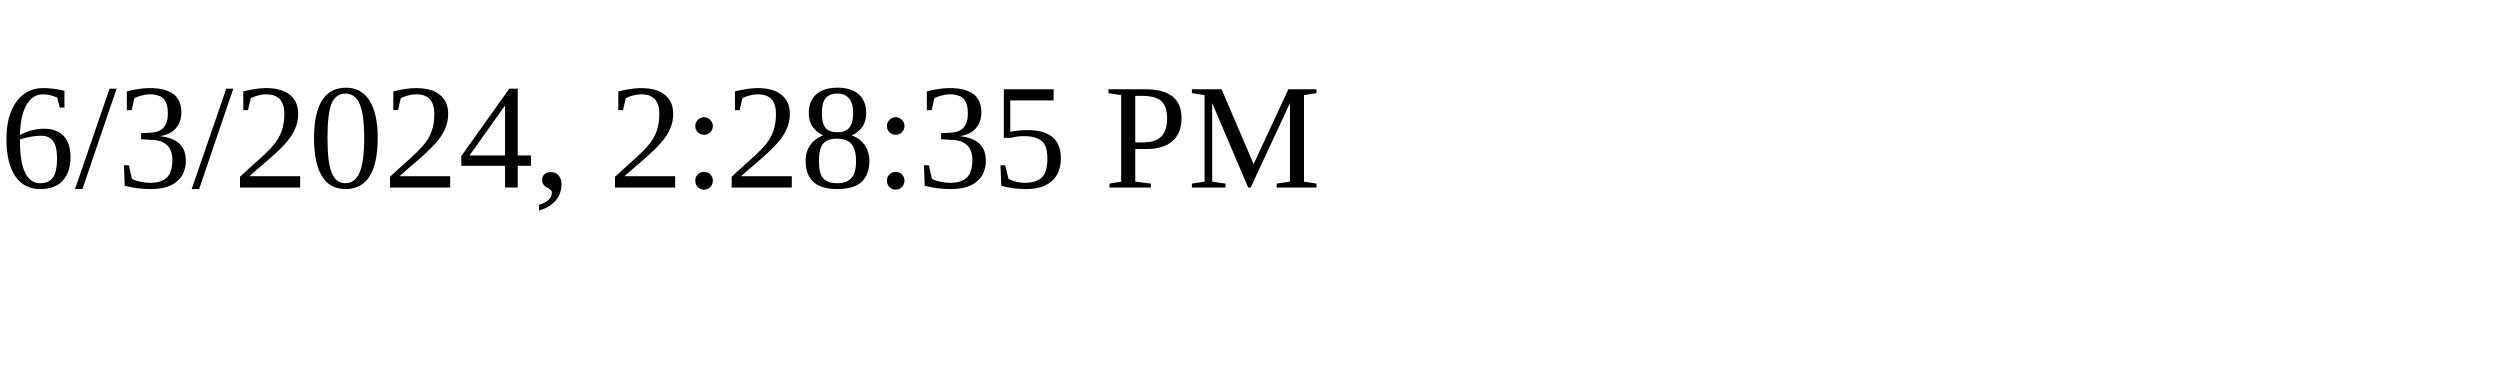
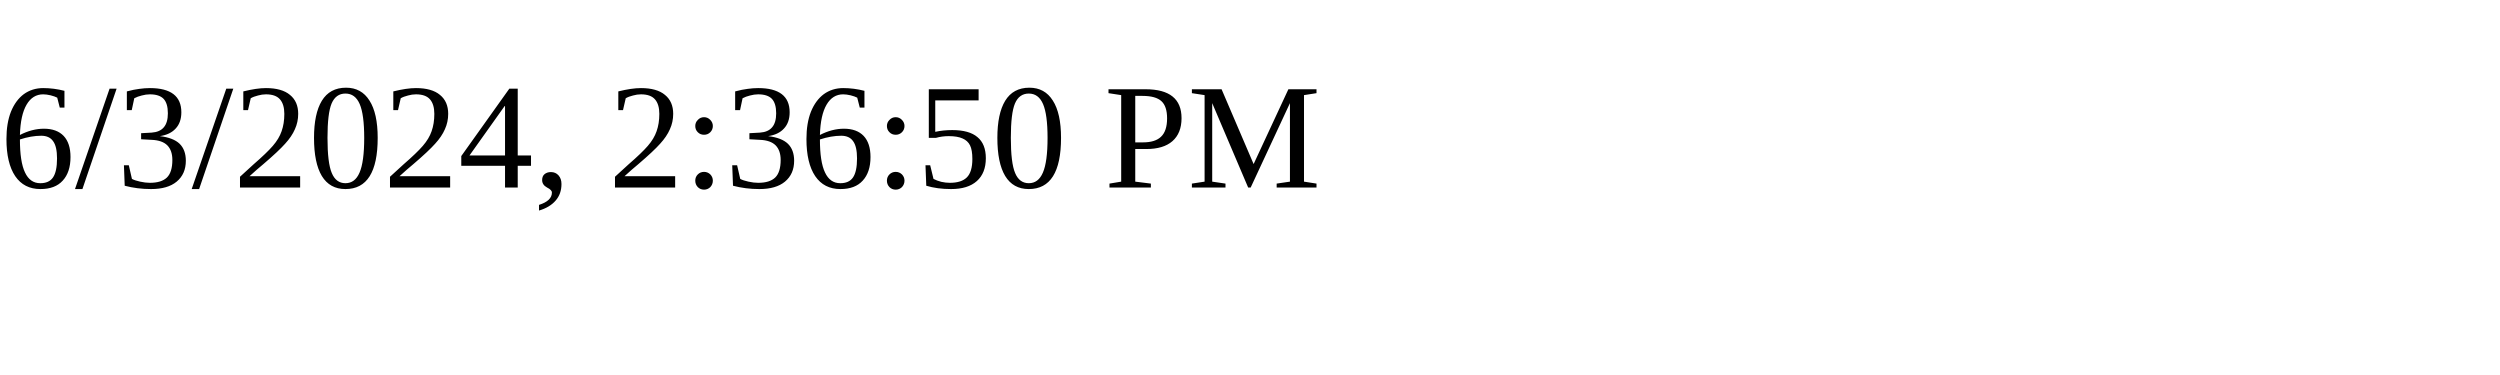
<svg xmlns="http://www.w3.org/2000/svg" height="30" width="200">
-   <text x="0" y="15">6/3/2024, 2:28:35 PM</text>
+   <text x="0" y="15">6/3/2024, 2:36:50 PM</text>
</svg>
